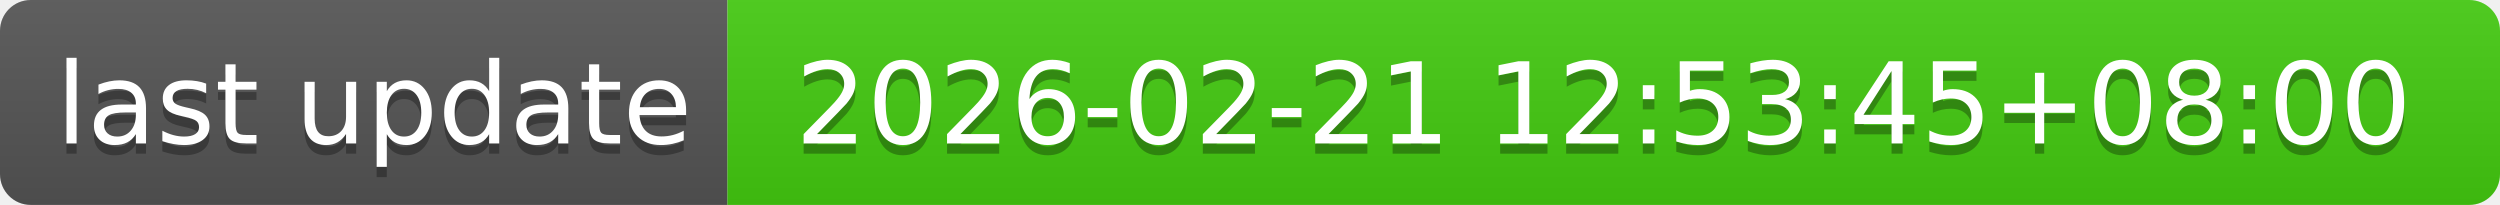
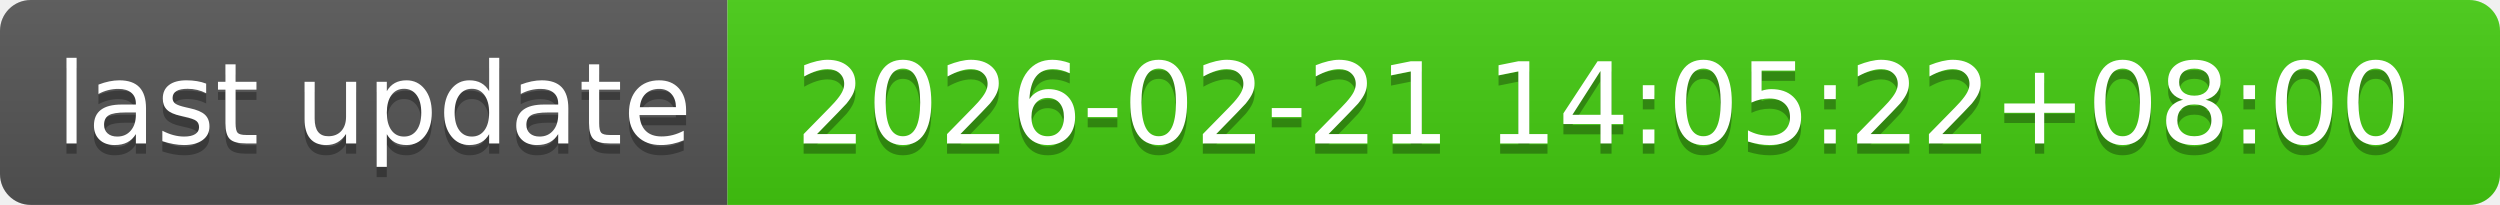
- <svg xmlns="http://www.w3.org/2000/svg" width="244" height="20" role="img" aria-label="last update: 2026-02-21 12:53:45+08:00">
+ <svg xmlns="http://www.w3.org/2000/svg" width="244" height="20" role="img" aria-label="last update: 2026-02-21 14:05:22+08:00">
  <linearGradient id="s" x2="0" y2="100%">
    <stop offset="0" stop-color="#bbb" stop-opacity=".1" />
    <stop offset="1" stop-opacity=".1" />
  </linearGradient>
  <clipPath id="r">
    <rect width="244" height="20" rx="3" fill="#fff" />
  </clipPath>
  <g clip-path="url(#r)">
    <rect width="71" height="20" fill="#555" />
    <rect x="71" width="173" height="20" fill="#4c1" />
    <rect width="244" height="20" fill="url(#s)" />
  </g>
  <g fill="#fff" text-anchor="middle" font-family="Verdana,Geneva,DejaVu Sans,sans-serif" text-rendering="geometricPrecision" font-size="110">
    <text aria-hidden="true" x="365" y="150" fill="#010101" fill-opacity=".3" transform="scale(.1)" textLength="610">last update</text>
    <text x="365" y="140" transform="scale(.1)" fill="#fff" textLength="610">last update</text>
-     <text aria-hidden="true" x="1565" y="150" fill="#010101" fill-opacity=".3" transform="scale(.1)" textLength="1630">2026-02-21 12:53:45+08:00</text>
-     <text x="1565" y="140" transform="scale(.1)" fill="#fff" textLength="1630">2026-02-21 12:53:45+08:00</text>
+     <text aria-hidden="true" x="1565" y="150" fill="#010101" fill-opacity=".3" transform="scale(.1)" textLength="1630">2026-02-21 14:05:22+08:00</text>
+     <text x="1565" y="140" transform="scale(.1)" fill="#fff" textLength="1630">2026-02-21 14:05:22+08:00</text>
  </g>
</svg>
